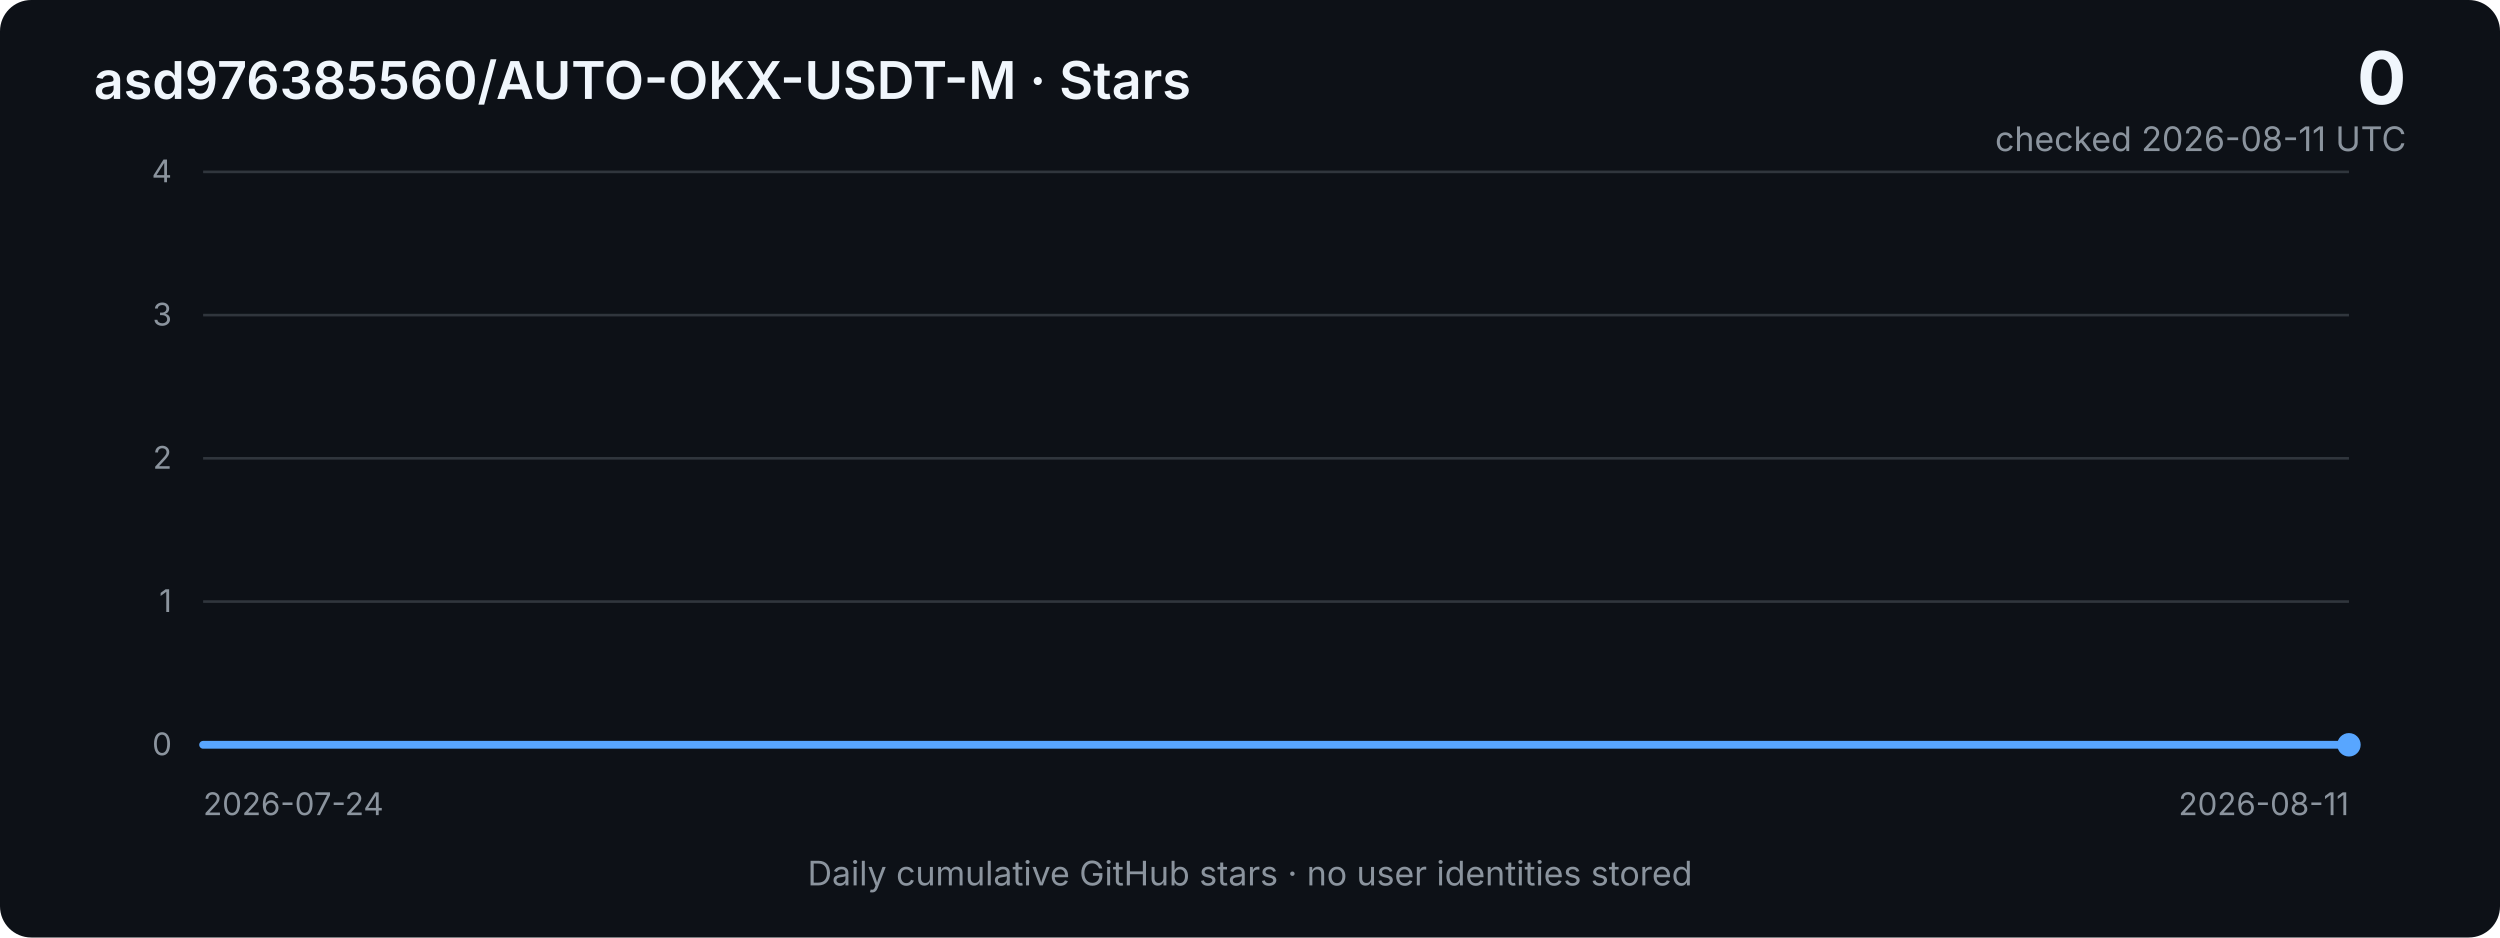
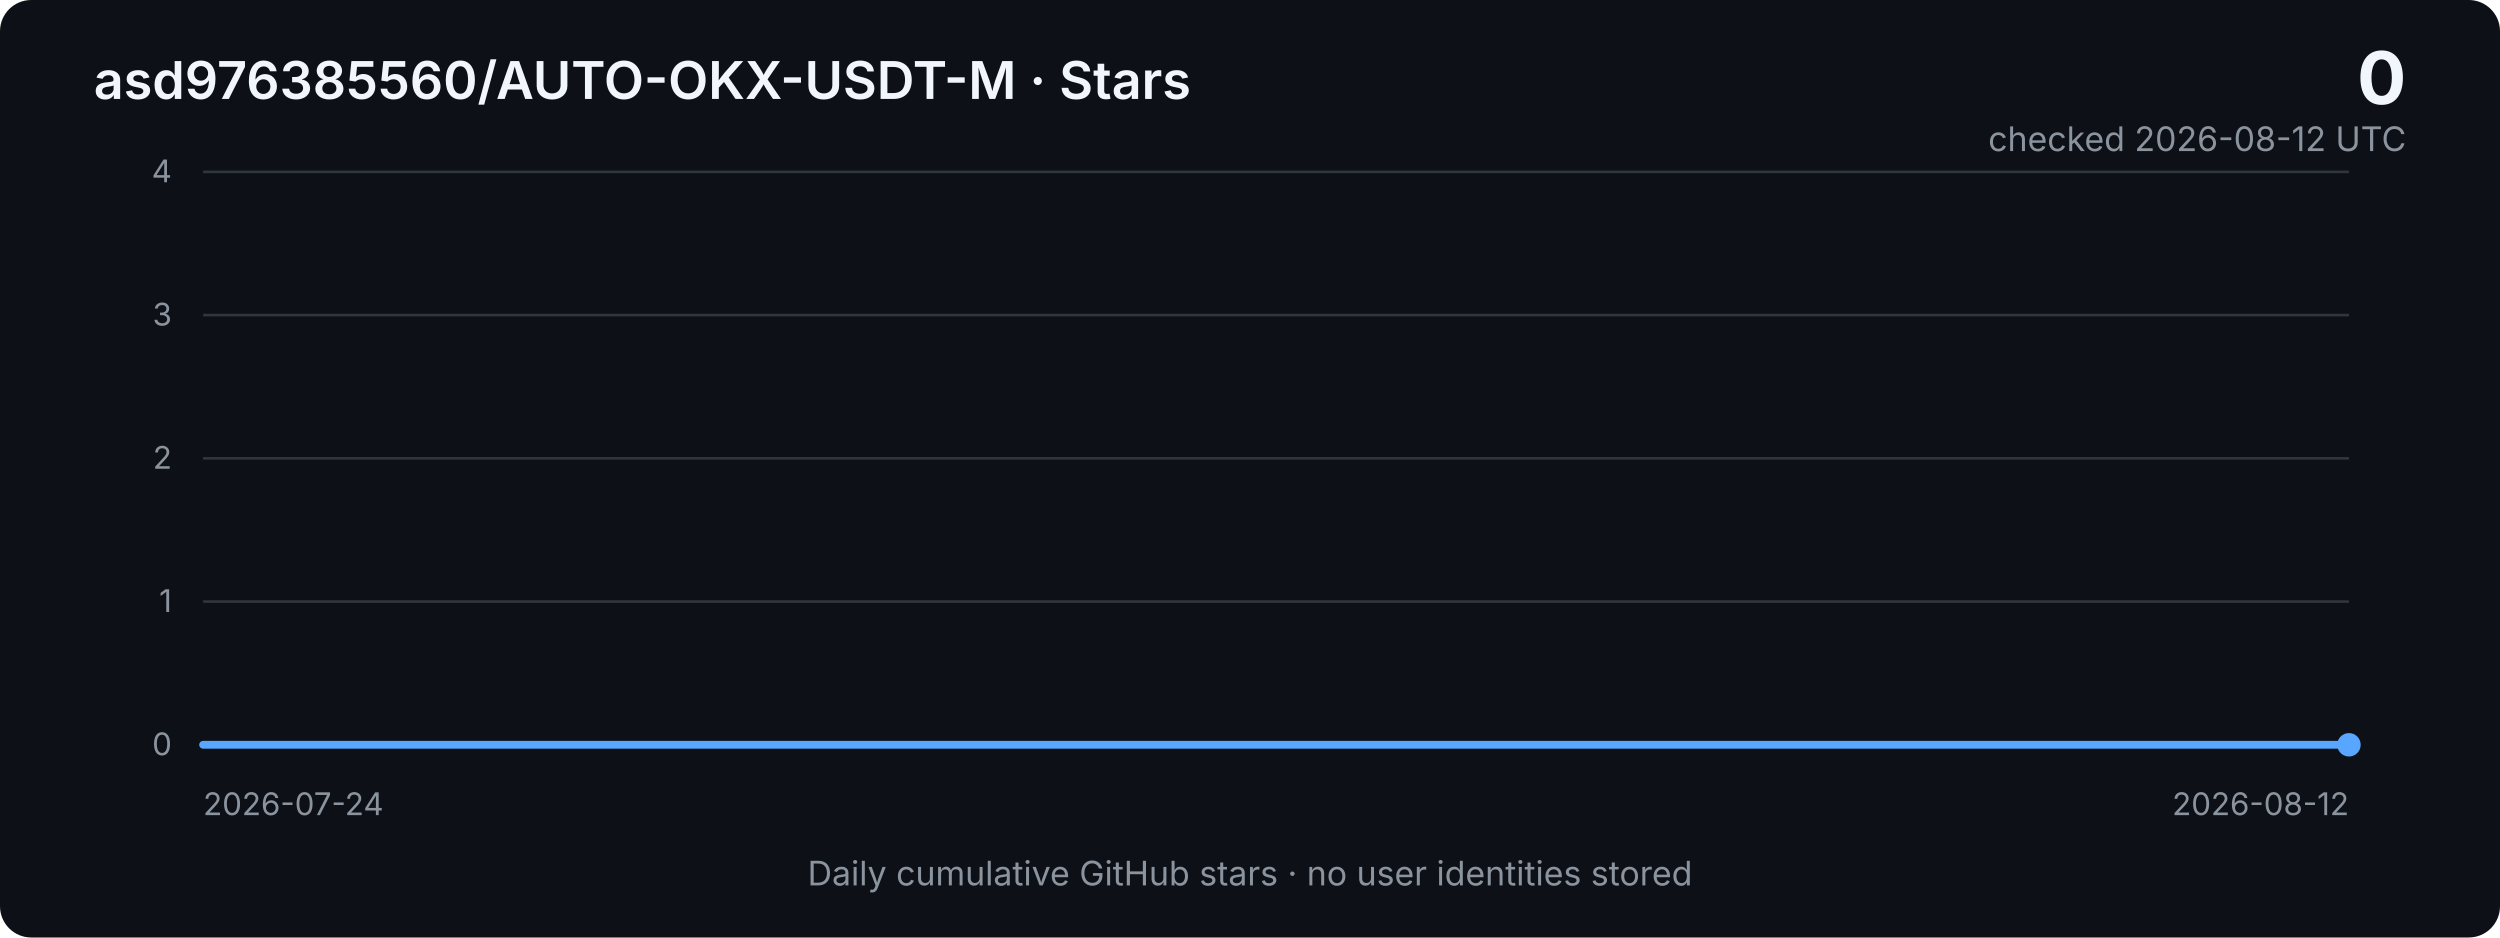
<svg xmlns="http://www.w3.org/2000/svg" width="960" height="360" viewBox="0 0 960 360" role="img" aria-labelledby="title desc">
  <defs>
    <linearGradient id="area" x1="0" x2="0" y1="0" y2="1">
      <stop offset="0%" stop-color="#2f81f7" stop-opacity="0.40" />
      <stop offset="100%" stop-color="#2f81f7" stop-opacity="0.03" />
    </linearGradient>
    <style>
      .bg { fill: #0d1117; }
      .grid { stroke: #30363d; stroke-width: 1; }
      .axis { fill: #8b949e; font: 12px -apple-system, BlinkMacSystemFont, "Segoe UI", sans-serif; }
      .title { fill: #f0f6fc; font: 600 20px -apple-system, BlinkMacSystemFont, "Segoe UI", sans-serif; }
      .metric { fill: #f0f6fc; font: 700 28px -apple-system, BlinkMacSystemFont, "Segoe UI", sans-serif; }
      .subtle { fill: #8b949e; font: 13px -apple-system, BlinkMacSystemFont, "Segoe UI", sans-serif; }
      .line { fill: none; stroke: #58a6ff; stroke-width: 3; stroke-linejoin: round; stroke-linecap: round; }
      .area { fill: url(#area); }
    </style>
  </defs>
  <rect class="bg" width="960" height="360" rx="12" />
  <text x="36" y="38" class="title">asd976385560/AUTO-OKX-USDT-M · Stars</text>
  <text x="924" y="40" text-anchor="end" class="metric">0</text>
-   <text x="924" y="58" text-anchor="end" class="subtle">checked 2026-08-11 UTC</text>
+   <text x="924" y="58" text-anchor="end" class="subtle">checked 2026-08-12 UTC</text>
  <line x1="78" y1="66.0" x2="902" y2="66.0" class="grid" />
  <text x="66" y="70.0" text-anchor="end" class="axis">4</text>
  <line x1="78" y1="121.0" x2="902" y2="121.0" class="grid" />
  <text x="66" y="125.0" text-anchor="end" class="axis">3</text>
  <line x1="78" y1="176.0" x2="902" y2="176.0" class="grid" />
  <text x="66" y="180.0" text-anchor="end" class="axis">2</text>
  <line x1="78" y1="231.0" x2="902" y2="231.0" class="grid" />
  <text x="66" y="235.0" text-anchor="end" class="axis">1</text>
  <line x1="78" y1="286.0" x2="902" y2="286.0" class="grid" />
  <text x="66" y="290.0" text-anchor="end" class="axis">0</text>
-   <polygon class="area" points="78,286 78.0,286.0 123.8,286.0 169.6,286.0 215.3,286.0 261.1,286.0 306.9,286.0 352.7,286.0 398.4,286.0 444.2,286.0 490.0,286.0 535.8,286.0 581.6,286.0 627.3,286.0 673.1,286.0 718.9,286.0 764.7,286.0 810.4,286.0 856.2,286.0 902.0,286.0 902,286" />
-   <polyline class="line" points="78.0,286.0 123.8,286.0 169.6,286.0 215.3,286.0 261.1,286.0 306.9,286.0 352.7,286.0 398.4,286.0 444.2,286.0 490.0,286.0 535.8,286.0 581.6,286.0 627.3,286.0 673.1,286.0 718.9,286.0 764.7,286.0 810.4,286.0 856.2,286.0 902.0,286.0" />
+   <polygon class="area" points="78,286 78.0,286.0 121.4,286.0 164.7,286.0 208.1,286.0 251.5,286.0 294.8,286.0 338.2,286.0 381.6,286.0 424.9,286.0 468.3,286.0 511.7,286.0 555.1,286.0 598.4,286.0 641.8,286.0 685.2,286.0 728.5,286.0 771.9,286.0 815.3,286.0 858.6,286.0 902.0,286.0 902,286" />
+   <polyline class="line" points="78.0,286.0 121.4,286.0 164.7,286.0 208.1,286.0 251.5,286.0 294.8,286.0 338.2,286.0 381.6,286.0 424.9,286.0 468.3,286.0 511.7,286.0 555.1,286.0 598.4,286.0 641.8,286.0 685.2,286.0 728.5,286.0 771.9,286.0 815.3,286.0 858.6,286.0 902.0,286.0" />
  <circle cx="902.0" cy="286.0" r="4.5" fill="#58a6ff" />
  <text x="78" y="313" class="axis">2026-07-24</text>
-   <text x="902" y="313" text-anchor="end" class="axis">2026-08-11</text>
+   <text x="902" y="313" text-anchor="end" class="axis">2026-08-12</text>
  <text x="480" y="340" text-anchor="middle" class="subtle">Daily cumulative GitHub stars · no user identities stored</text>
</svg>
